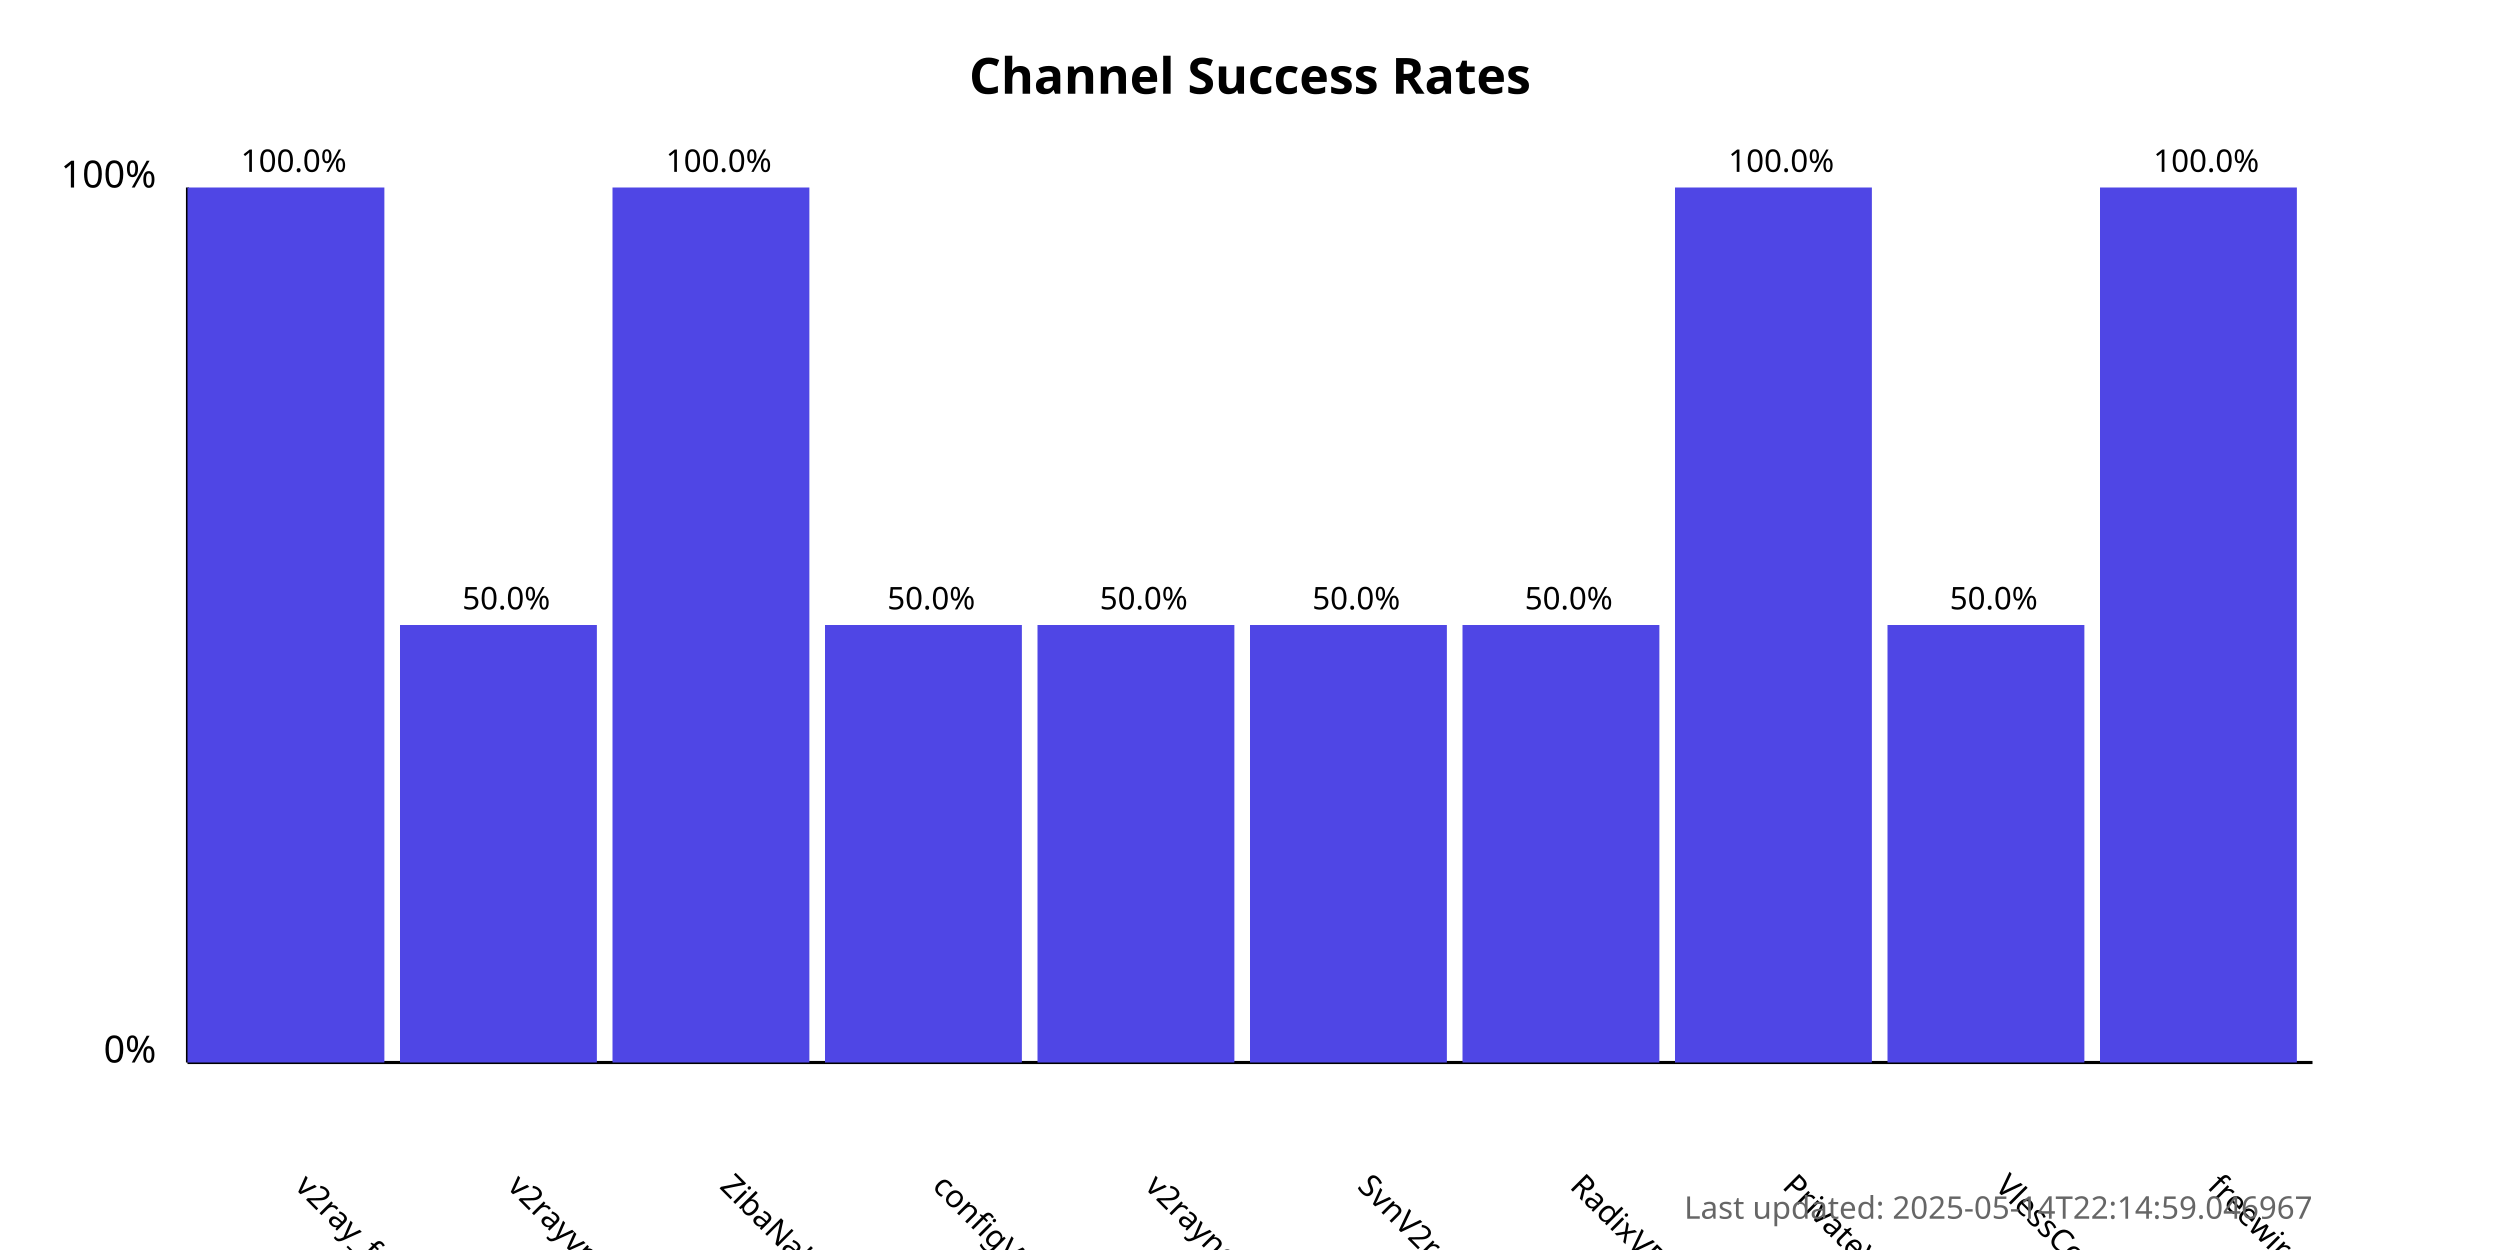
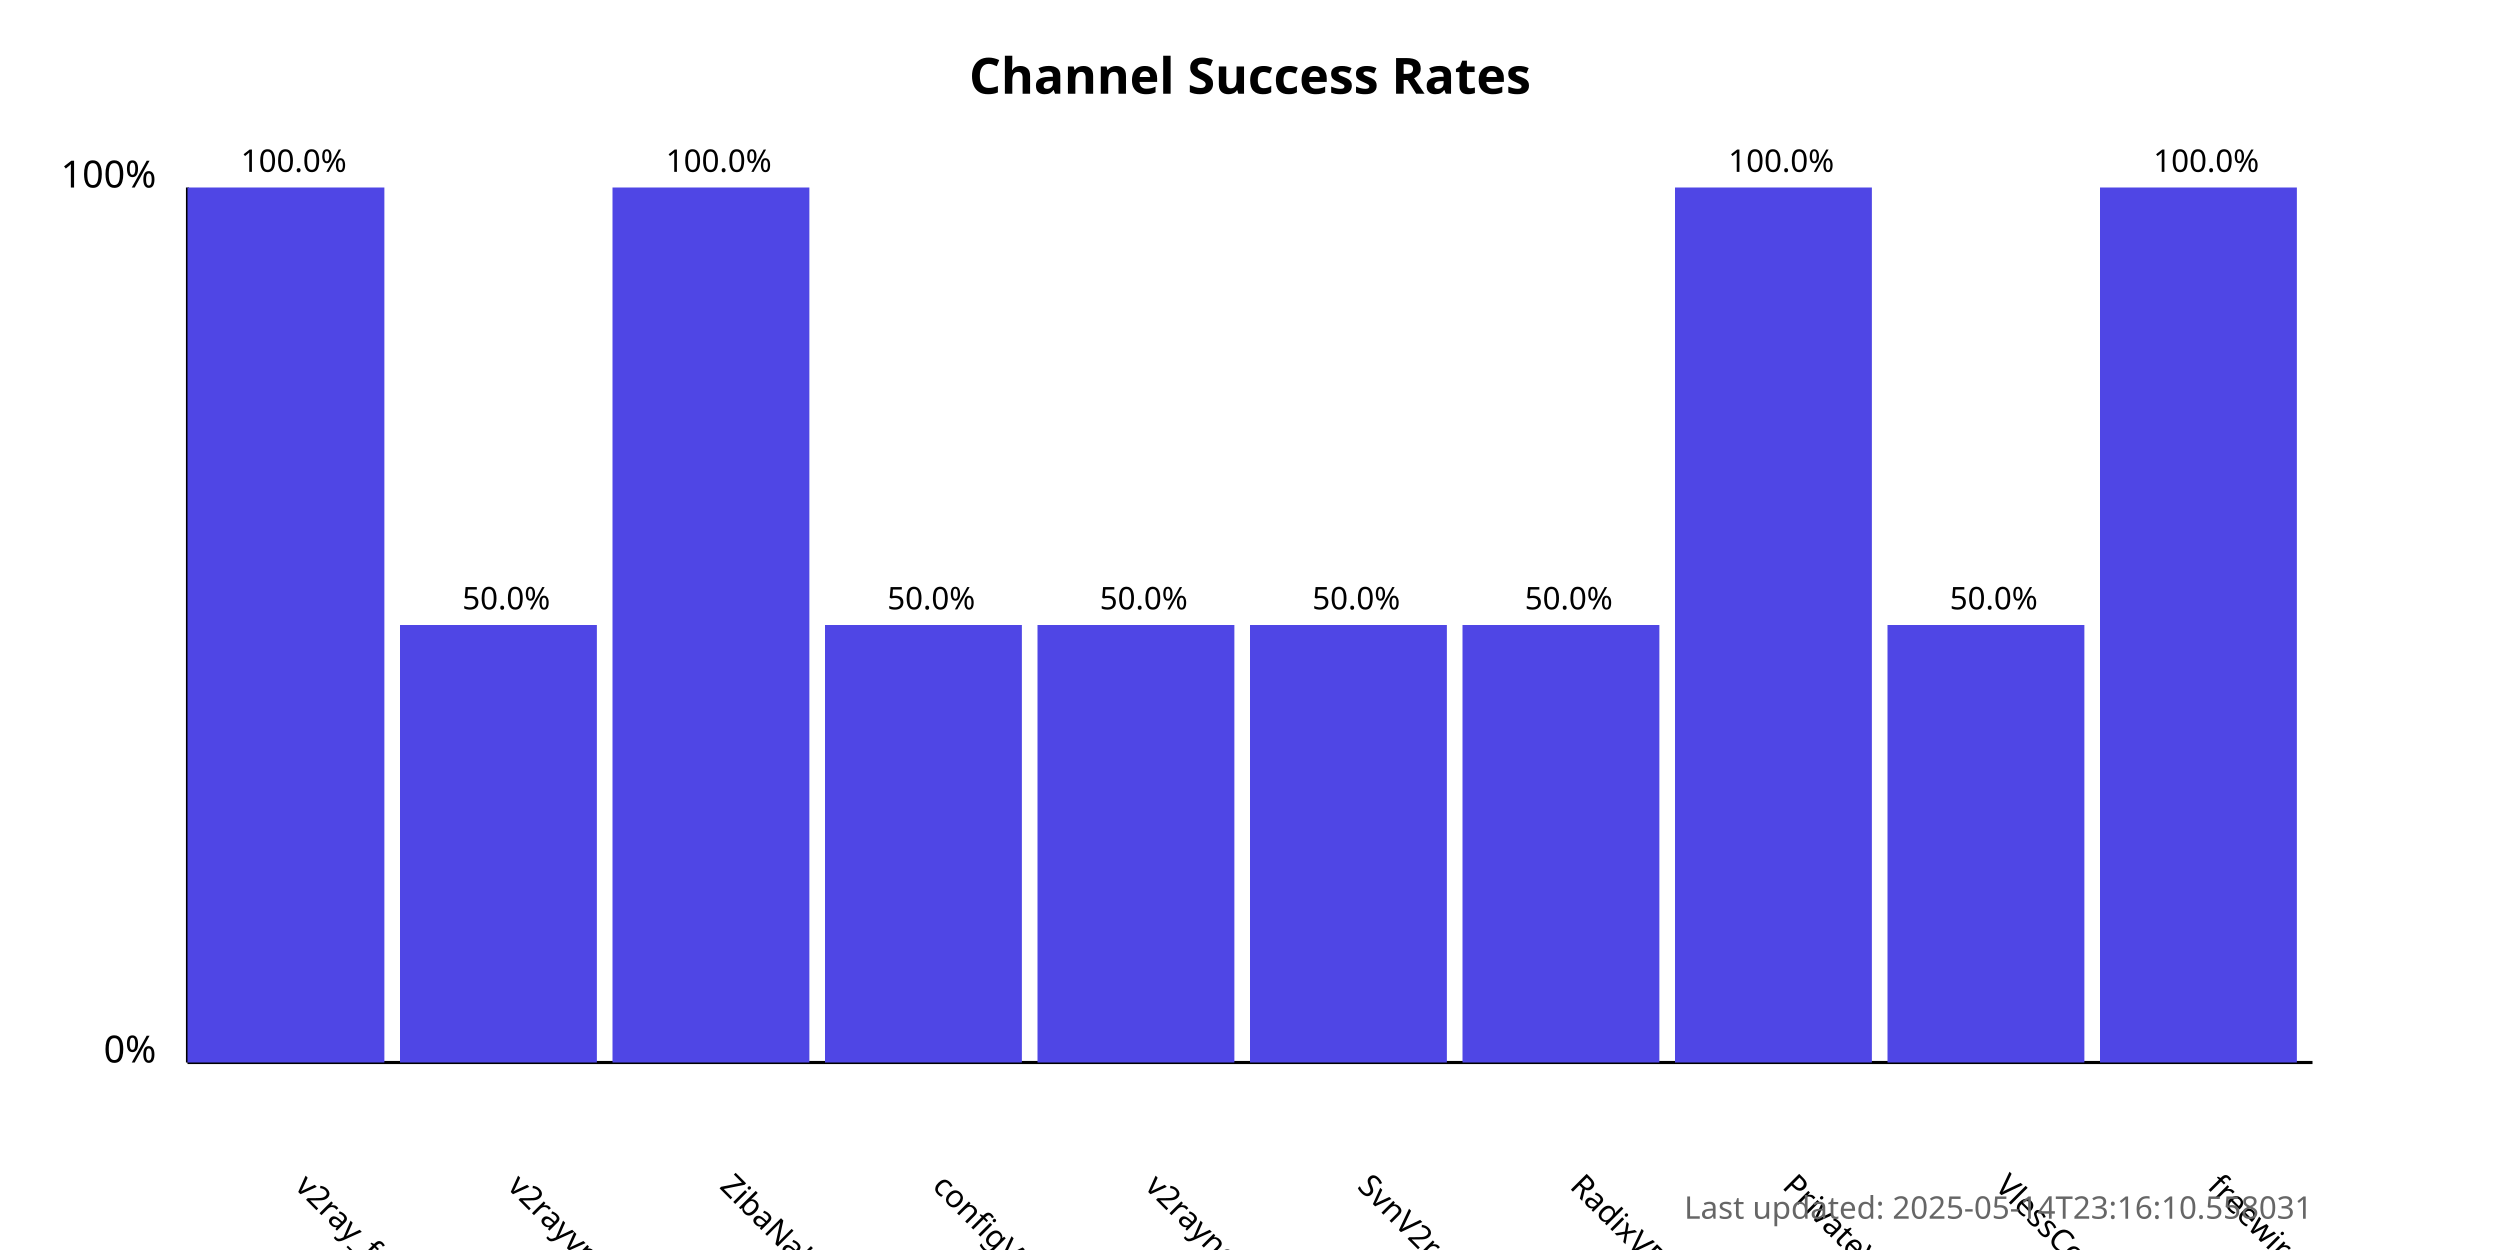
<svg xmlns="http://www.w3.org/2000/svg" width="800" height="400">
  <style>
            .chart-title { font: bold 16px sans-serif; }
            .axis-label { font: 12px sans-serif; }
            .tick-label { font: 10px sans-serif; }
            .bar { fill: #4f46e5; }
            .bar:hover { fill: #6366f1; }
            .timestamp { font: 10px sans-serif; fill: #666; }
        </style>
  <text x="400.0" y="30" text-anchor="middle" class="chart-title">
            Channel Success Rates
        </text>
  <line x1="60" y1="340" x2="60" y2="60" stroke="black" stroke-width="1" />
  <line x1="60" y1="340" x2="740" y2="340" stroke="black" stroke-width="1" />
  <text x="50" y="340" text-anchor="end" class="axis-label">0%</text>
  <text x="50" y="60" text-anchor="end" class="axis-label">100%</text>
  <g>
    <rect x="60" y="60.0" width="63.0" height="280.0" class="bar" />
    <text x="94.0" y="380" transform="rotate(45, 94.0, 380)" text-anchor="start" class="tick-label">
                v2ray_free_conf
            </text>
    <text x="94.0" y="55.0" text-anchor="middle" class="tick-label">
                100.0%
            </text>
  </g>
  <g>
    <rect x="128.0" y="200.0" width="63.0" height="140.0" class="bar" />
    <text x="162.0" y="380" transform="rotate(45, 162.0, 380)" text-anchor="start" class="tick-label">
                v2rayvpno
            </text>
    <text x="162.0" y="195.0" text-anchor="middle" class="tick-label">
                50.0%
            </text>
  </g>
  <g>
    <rect x="196.0" y="60.0" width="63.0" height="280.0" class="bar" />
    <text x="230.0" y="380" transform="rotate(45, 230.0, 380)" text-anchor="start" class="tick-label">
                ZibaNabz
            </text>
    <text x="230.0" y="55.0" text-anchor="middle" class="tick-label">
                100.0%
            </text>
  </g>
  <g>
    <rect x="264.0" y="200.0" width="63.0" height="140.0" class="bar" />
    <text x="298.0" y="380" transform="rotate(45, 298.0, 380)" text-anchor="start" class="tick-label">
                configV2rayForFree
            </text>
    <text x="298.0" y="195.0" text-anchor="middle" class="tick-label">
                50.0%
            </text>
  </g>
  <g>
    <rect x="332.0" y="200.0" width="63.0" height="140.0" class="bar" />
    <text x="366.0" y="380" transform="rotate(45, 366.0, 380)" text-anchor="start" class="tick-label">
                v2rayngvpn
            </text>
    <text x="366.0" y="195.0" text-anchor="middle" class="tick-label">
                50.0%
            </text>
  </g>
  <g>
    <rect x="400.0" y="200.0" width="63.0" height="140.0" class="bar" />
    <text x="434.0" y="380" transform="rotate(45, 434.0, 380)" text-anchor="start" class="tick-label">
                SvnV2ray
            </text>
    <text x="434.0" y="195.0" text-anchor="middle" class="tick-label">
                50.0%
            </text>
  </g>
  <g>
    <rect x="468.0" y="200.0" width="63.0" height="140.0" class="bar" />
    <text x="502.0" y="380" transform="rotate(45, 502.0, 380)" text-anchor="start" class="tick-label">
                RadixVPN
            </text>
    <text x="502.0" y="195.0" text-anchor="middle" class="tick-label">
                50.0%
            </text>
  </g>
  <g>
    <rect x="536.0" y="60.0" width="63.0" height="280.0" class="bar" />
    <text x="570.0" y="380" transform="rotate(45, 570.0, 380)" text-anchor="start" class="tick-label">
                PrivateVPNs
            </text>
    <text x="570.0" y="55.0" text-anchor="middle" class="tick-label">
                100.0%
            </text>
  </g>
  <g>
    <rect x="604.0" y="200.0" width="63.0" height="140.0" class="bar" />
    <text x="638.0" y="380" transform="rotate(45, 638.0, 380)" text-anchor="start" class="tick-label">
                VlessConfig
            </text>
    <text x="638.0" y="195.0" text-anchor="middle" class="tick-label">
                50.0%
            </text>
  </g>
  <g>
    <rect x="672.0" y="60.0" width="63.0" height="280.0" class="bar" />
    <text x="706.0" y="380" transform="rotate(45, 706.0, 380)" text-anchor="start" class="tick-label">
                freewireguard
            </text>
    <text x="706.0" y="55.0" text-anchor="middle" class="tick-label">
                100.0%
            </text>
  </g>
  <text x="740" y="390" text-anchor="end" class="timestamp">
-             Last updated: 2025-05-14T22:14:59.046967
+             Last updated: 2025-05-14T23:16:10.558031
        </text>
</svg>
